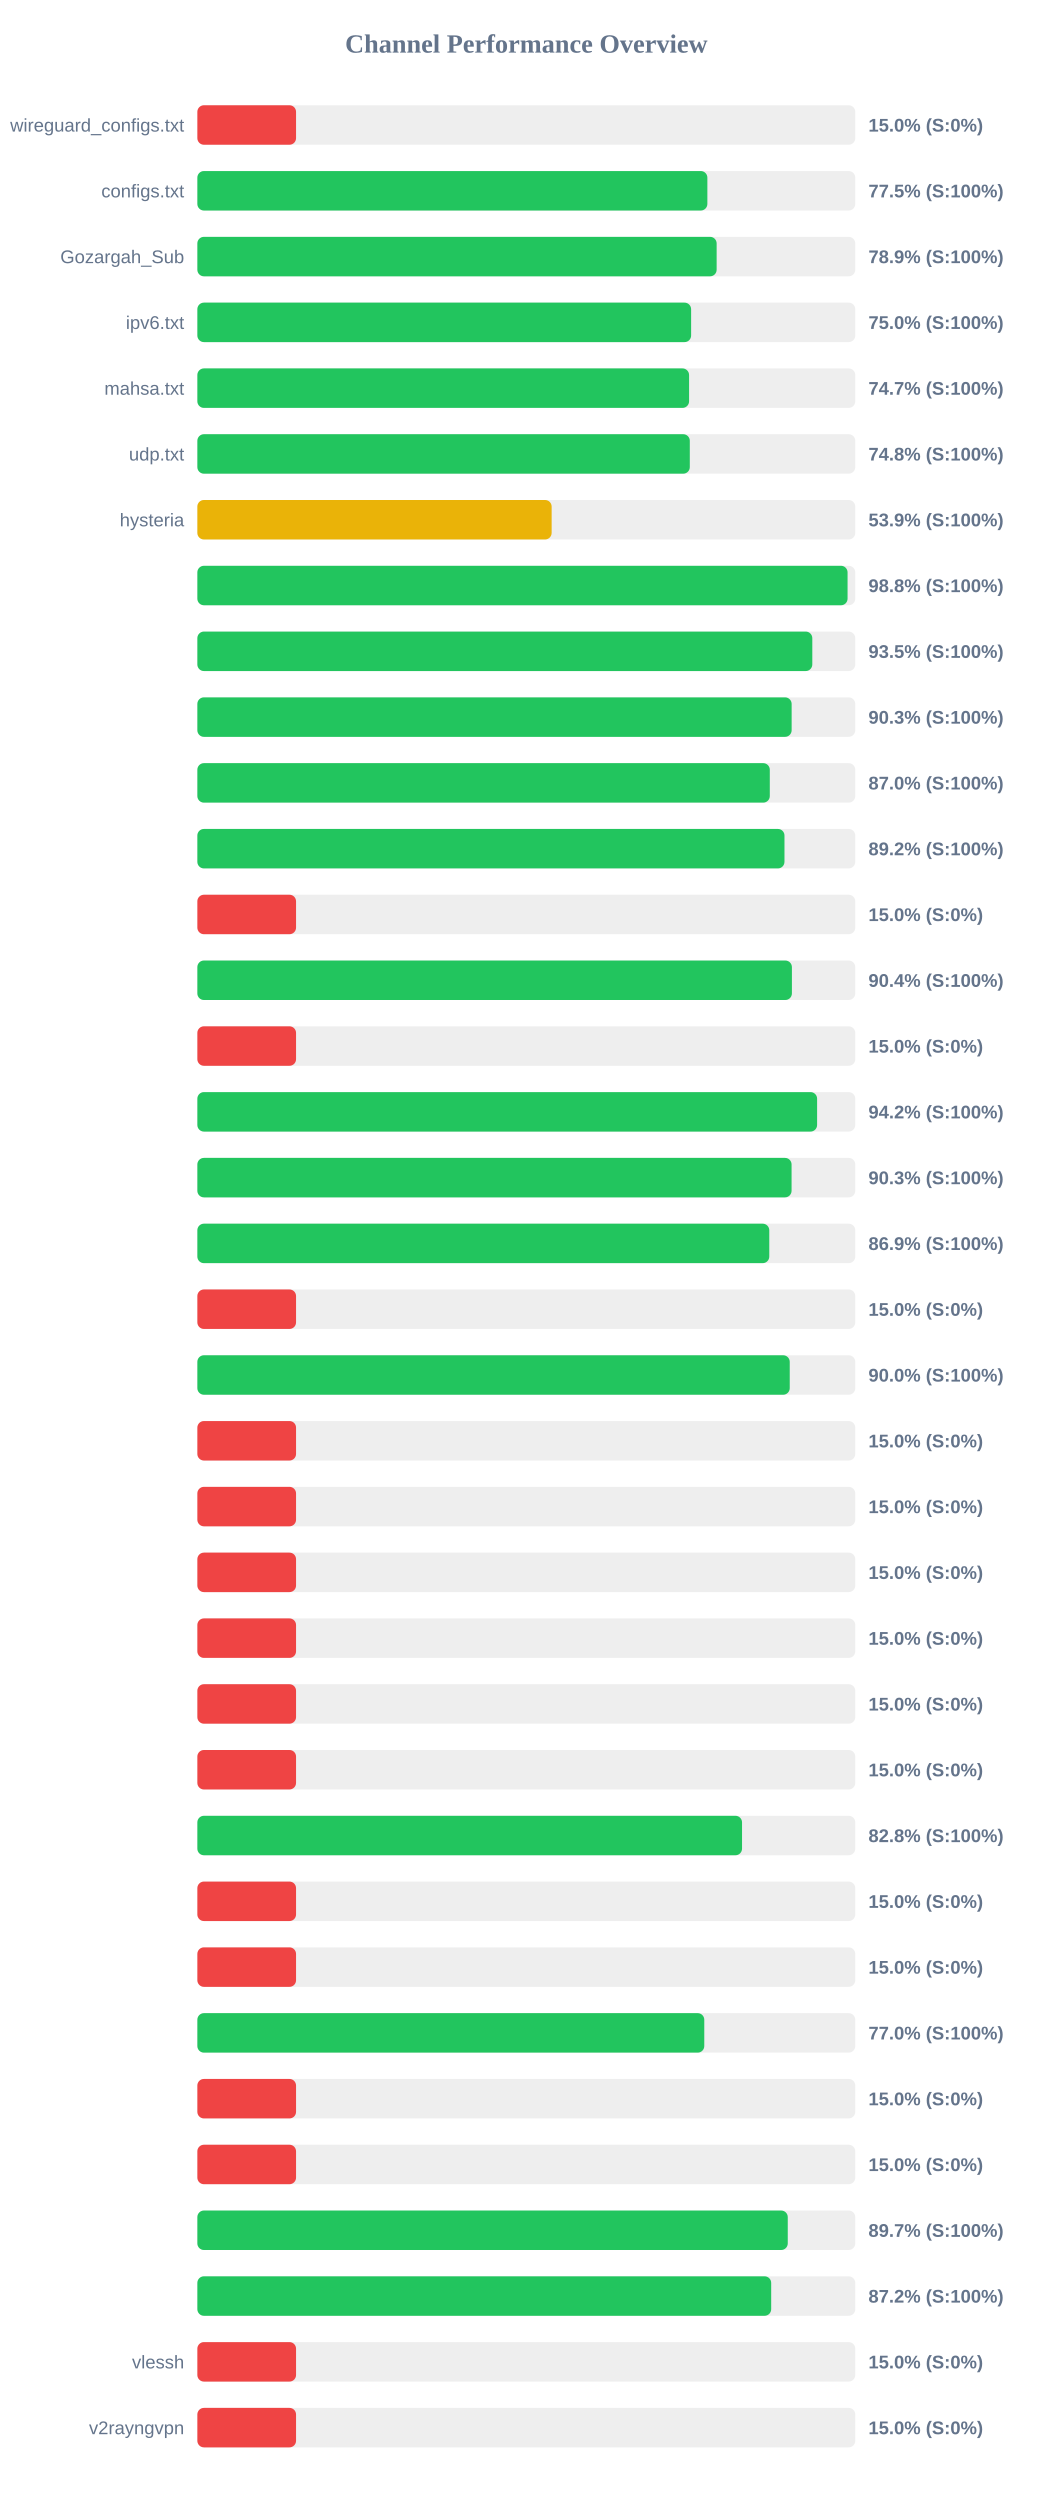
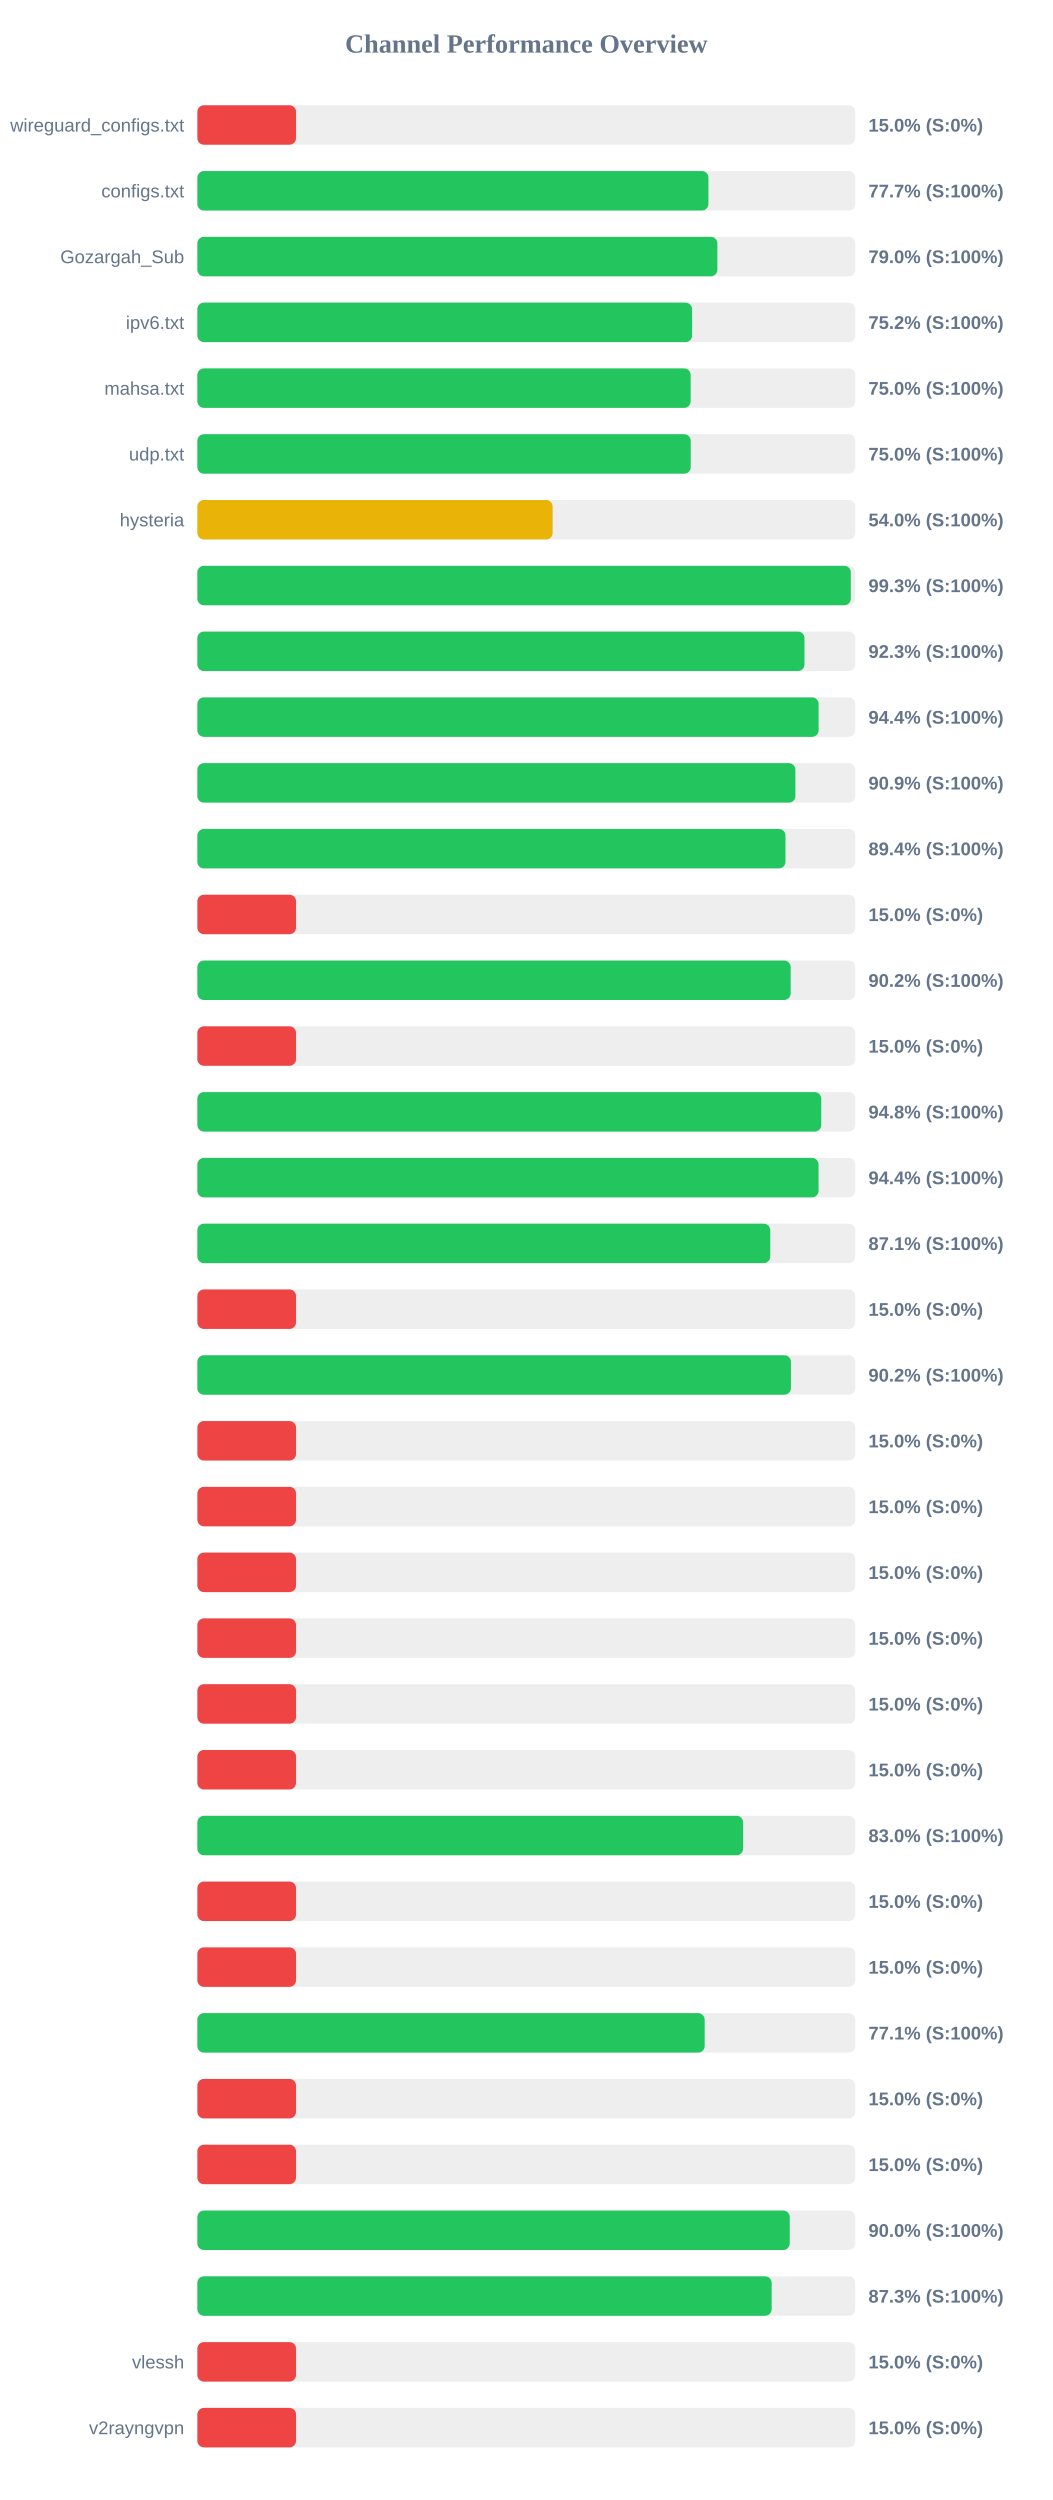
<svg xmlns="http://www.w3.org/2000/svg" width="800" height="1900" version="1.1">
  <style>
        .row { font: 14px Arial; fill: #64748b; }
        .score { font: bold 14px Arial; fill: #64748b; }
    </style>
  <text x="400" y="40" text-anchor="middle" font-size="20px" font-weight="bold" fill="#64748b">Channel Performance Overview</text>
  <rect x="150" y="80" width="500" height="30" fill="#eee" rx="5" />
  <rect x="150" y="80" width="75.0" height="30" fill="#ef4444" rx="5" />
  <text x="140" y="100" text-anchor="end" class="row">wireguard_configs.txt</text>
  <text x="660" y="100" text-anchor="start" class="score">15.0% (S:0%)</text>
  <rect x="150" y="130" width="500" height="30" fill="#eee" rx="5" />
-   <rect x="150" y="130" width="387.6" height="30" fill="#22c55e" rx="5" />
+   <rect x="150" y="130" width="388.4" height="30" fill="#22c55e" rx="5" />
  <text x="140" y="150" text-anchor="end" class="row">configs.txt</text>
-   <text x="660" y="150" text-anchor="start" class="score">77.5% (S:100%)</text>
+   <text x="660" y="150" text-anchor="start" class="score">77.7% (S:100%)</text>
  <rect x="150" y="180" width="500" height="30" fill="#eee" rx="5" />
-   <rect x="150" y="180" width="394.65" height="30" fill="#22c55e" rx="5" />
+   <rect x="150" y="180" width="395.2" height="30" fill="#22c55e" rx="5" />
  <text x="140" y="200" text-anchor="end" class="row">Gozargah_Sub</text>
-   <text x="660" y="200" text-anchor="start" class="score">78.9% (S:100%)</text>
+   <text x="660" y="200" text-anchor="start" class="score">79.0% (S:100%)</text>
  <rect x="150" y="230" width="500" height="30" fill="#eee" rx="5" />
-   <rect x="150" y="230" width="375.25" height="30" fill="#22c55e" rx="5" />
+   <rect x="150" y="230" width="376.0" height="30" fill="#22c55e" rx="5" />
  <text x="140" y="250" text-anchor="end" class="row">ipv6.txt</text>
-   <text x="660" y="250" text-anchor="start" class="score">75.0% (S:100%)</text>
+   <text x="660" y="250" text-anchor="start" class="score">75.2% (S:100%)</text>
  <rect x="150" y="280" width="500" height="30" fill="#eee" rx="5" />
-   <rect x="150" y="280" width="373.7" height="30" fill="#22c55e" rx="5" />
+   <rect x="150" y="280" width="374.9" height="30" fill="#22c55e" rx="5" />
  <text x="140" y="300" text-anchor="end" class="row">mahsa.txt</text>
-   <text x="660" y="300" text-anchor="start" class="score">74.7% (S:100%)</text>
+   <text x="660" y="300" text-anchor="start" class="score">75.0% (S:100%)</text>
  <rect x="150" y="330" width="500" height="30" fill="#eee" rx="5" />
-   <rect x="150" y="330" width="374.25" height="30" fill="#22c55e" rx="5" />
+   <rect x="150" y="330" width="374.95" height="30" fill="#22c55e" rx="5" />
  <text x="140" y="350" text-anchor="end" class="row">udp.txt</text>
-   <text x="660" y="350" text-anchor="start" class="score">74.8% (S:100%)</text>
+   <text x="660" y="350" text-anchor="start" class="score">75.0% (S:100%)</text>
  <rect x="150" y="380" width="500" height="30" fill="#eee" rx="5" />
-   <rect x="150" y="380" width="269.25" height="30" fill="#eab308" rx="5" />
+   <rect x="150" y="380" width="270.0" height="30" fill="#eab308" rx="5" />
  <text x="140" y="400" text-anchor="end" class="row">hysteria</text>
-   <text x="660" y="400" text-anchor="start" class="score">53.9% (S:100%)</text>
+   <text x="660" y="400" text-anchor="start" class="score">54.0% (S:100%)</text>
  <rect x="150" y="430" width="500" height="30" fill="#eee" rx="5" />
-   <rect x="150" y="430" width="494.15" height="30" fill="#22c55e" rx="5" />
+   <rect x="150" y="430" width="496.6" height="30" fill="#22c55e" rx="5" />
  <text x="140" y="450" text-anchor="end" class="row" />
-   <text x="660" y="450" text-anchor="start" class="score">98.8% (S:100%)</text>
+   <text x="660" y="450" text-anchor="start" class="score">99.3% (S:100%)</text>
  <rect x="150" y="480" width="500" height="30" fill="#eee" rx="5" />
-   <rect x="150" y="480" width="467.35" height="30" fill="#22c55e" rx="5" />
+   <rect x="150" y="480" width="461.4" height="30" fill="#22c55e" rx="5" />
  <text x="140" y="500" text-anchor="end" class="row" />
-   <text x="660" y="500" text-anchor="start" class="score">93.5% (S:100%)</text>
+   <text x="660" y="500" text-anchor="start" class="score">92.3% (S:100%)</text>
  <rect x="150" y="530" width="500" height="30" fill="#eee" rx="5" />
-   <rect x="150" y="530" width="451.65" height="30" fill="#22c55e" rx="5" />
+   <rect x="150" y="530" width="472.15" height="30" fill="#22c55e" rx="5" />
  <text x="140" y="550" text-anchor="end" class="row" />
-   <text x="660" y="550" text-anchor="start" class="score">90.3% (S:100%)</text>
+   <text x="660" y="550" text-anchor="start" class="score">94.4% (S:100%)</text>
  <rect x="150" y="580" width="500" height="30" fill="#eee" rx="5" />
-   <rect x="150" y="580" width="435.05" height="30" fill="#22c55e" rx="5" />
+   <rect x="150" y="580" width="454.5" height="30" fill="#22c55e" rx="5" />
  <text x="140" y="600" text-anchor="end" class="row" />
-   <text x="660" y="600" text-anchor="start" class="score">87.0% (S:100%)</text>
+   <text x="660" y="600" text-anchor="start" class="score">90.9% (S:100%)</text>
  <rect x="150" y="630" width="500" height="30" fill="#eee" rx="5" />
-   <rect x="150" y="630" width="446.2" height="30" fill="#22c55e" rx="5" />
+   <rect x="150" y="630" width="446.95" height="30" fill="#22c55e" rx="5" />
  <text x="140" y="650" text-anchor="end" class="row" />
-   <text x="660" y="650" text-anchor="start" class="score">89.2% (S:100%)</text>
+   <text x="660" y="650" text-anchor="start" class="score">89.4% (S:100%)</text>
  <rect x="150" y="680" width="500" height="30" fill="#eee" rx="5" />
  <rect x="150" y="680" width="75.0" height="30" fill="#ef4444" rx="5" />
  <text x="140" y="700" text-anchor="end" class="row" />
  <text x="660" y="700" text-anchor="start" class="score">15.0% (S:0%)</text>
  <rect x="150" y="730" width="500" height="30" fill="#eee" rx="5" />
-   <rect x="150" y="730" width="451.85" height="30" fill="#22c55e" rx="5" />
+   <rect x="150" y="730" width="450.9" height="30" fill="#22c55e" rx="5" />
  <text x="140" y="750" text-anchor="end" class="row" />
-   <text x="660" y="750" text-anchor="start" class="score">90.4% (S:100%)</text>
+   <text x="660" y="750" text-anchor="start" class="score">90.2% (S:100%)</text>
  <rect x="150" y="780" width="500" height="30" fill="#eee" rx="5" />
  <rect x="150" y="780" width="75.0" height="30" fill="#ef4444" rx="5" />
  <text x="140" y="800" text-anchor="end" class="row" />
  <text x="660" y="800" text-anchor="start" class="score">15.0% (S:0%)</text>
  <rect x="150" y="830" width="500" height="30" fill="#eee" rx="5" />
-   <rect x="150" y="830" width="471.0" height="30" fill="#22c55e" rx="5" />
+   <rect x="150" y="830" width="474.15" height="30" fill="#22c55e" rx="5" />
  <text x="140" y="850" text-anchor="end" class="row" />
-   <text x="660" y="850" text-anchor="start" class="score">94.2% (S:100%)</text>
+   <text x="660" y="850" text-anchor="start" class="score">94.8% (S:100%)</text>
  <rect x="150" y="880" width="500" height="30" fill="#eee" rx="5" />
-   <rect x="150" y="880" width="451.6" height="30" fill="#22c55e" rx="5" />
+   <rect x="150" y="880" width="472.1" height="30" fill="#22c55e" rx="5" />
  <text x="140" y="900" text-anchor="end" class="row" />
-   <text x="660" y="900" text-anchor="start" class="score">90.3% (S:100%)</text>
+   <text x="660" y="900" text-anchor="start" class="score">94.4% (S:100%)</text>
  <rect x="150" y="930" width="500" height="30" fill="#eee" rx="5" />
-   <rect x="150" y="930" width="434.65" height="30" fill="#22c55e" rx="5" />
+   <rect x="150" y="930" width="435.4" height="30" fill="#22c55e" rx="5" />
  <text x="140" y="950" text-anchor="end" class="row" />
-   <text x="660" y="950" text-anchor="start" class="score">86.9% (S:100%)</text>
+   <text x="660" y="950" text-anchor="start" class="score">87.1% (S:100%)</text>
  <rect x="150" y="980" width="500" height="30" fill="#eee" rx="5" />
  <rect x="150" y="980" width="75.0" height="30" fill="#ef4444" rx="5" />
  <text x="140" y="1000" text-anchor="end" class="row" />
  <text x="660" y="1000" text-anchor="start" class="score">15.0% (S:0%)</text>
  <rect x="150" y="1030" width="500" height="30" fill="#eee" rx="5" />
-   <rect x="150" y="1030" width="450.2" height="30" fill="#22c55e" rx="5" />
+   <rect x="150" y="1030" width="451.1" height="30" fill="#22c55e" rx="5" />
  <text x="140" y="1050" text-anchor="end" class="row" />
-   <text x="660" y="1050" text-anchor="start" class="score">90.0% (S:100%)</text>
+   <text x="660" y="1050" text-anchor="start" class="score">90.2% (S:100%)</text>
  <rect x="150" y="1080" width="500" height="30" fill="#eee" rx="5" />
  <rect x="150" y="1080" width="75.0" height="30" fill="#ef4444" rx="5" />
  <text x="140" y="1100" text-anchor="end" class="row" />
  <text x="660" y="1100" text-anchor="start" class="score">15.0% (S:0%)</text>
  <rect x="150" y="1130" width="500" height="30" fill="#eee" rx="5" />
  <rect x="150" y="1130" width="75.0" height="30" fill="#ef4444" rx="5" />
  <text x="140" y="1150" text-anchor="end" class="row" />
  <text x="660" y="1150" text-anchor="start" class="score">15.0% (S:0%)</text>
  <rect x="150" y="1180" width="500" height="30" fill="#eee" rx="5" />
  <rect x="150" y="1180" width="75.0" height="30" fill="#ef4444" rx="5" />
  <text x="140" y="1200" text-anchor="end" class="row" />
  <text x="660" y="1200" text-anchor="start" class="score">15.0% (S:0%)</text>
  <rect x="150" y="1230" width="500" height="30" fill="#eee" rx="5" />
  <rect x="150" y="1230" width="75.0" height="30" fill="#ef4444" rx="5" />
  <text x="140" y="1250" text-anchor="end" class="row" />
  <text x="660" y="1250" text-anchor="start" class="score">15.0% (S:0%)</text>
  <rect x="150" y="1280" width="500" height="30" fill="#eee" rx="5" />
  <rect x="150" y="1280" width="75.0" height="30" fill="#ef4444" rx="5" />
  <text x="140" y="1300" text-anchor="end" class="row" />
  <text x="660" y="1300" text-anchor="start" class="score">15.0% (S:0%)</text>
  <rect x="150" y="1330" width="500" height="30" fill="#eee" rx="5" />
  <rect x="150" y="1330" width="75.0" height="30" fill="#ef4444" rx="5" />
  <text x="140" y="1350" text-anchor="end" class="row" />
  <text x="660" y="1350" text-anchor="start" class="score">15.0% (S:0%)</text>
  <rect x="150" y="1380" width="500" height="30" fill="#eee" rx="5" />
-   <rect x="150" y="1380" width="413.95" height="30" fill="#22c55e" rx="5" />
+   <rect x="150" y="1380" width="414.75" height="30" fill="#22c55e" rx="5" />
  <text x="140" y="1400" text-anchor="end" class="row" />
-   <text x="660" y="1400" text-anchor="start" class="score">82.8% (S:100%)</text>
+   <text x="660" y="1400" text-anchor="start" class="score">83.0% (S:100%)</text>
  <rect x="150" y="1430" width="500" height="30" fill="#eee" rx="5" />
  <rect x="150" y="1430" width="75.0" height="30" fill="#ef4444" rx="5" />
  <text x="140" y="1450" text-anchor="end" class="row" />
  <text x="660" y="1450" text-anchor="start" class="score">15.0% (S:0%)</text>
  <rect x="150" y="1480" width="500" height="30" fill="#eee" rx="5" />
  <rect x="150" y="1480" width="75.0" height="30" fill="#ef4444" rx="5" />
  <text x="140" y="1500" text-anchor="end" class="row" />
  <text x="660" y="1500" text-anchor="start" class="score">15.0% (S:0%)</text>
  <rect x="150" y="1530" width="500" height="30" fill="#eee" rx="5" />
-   <rect x="150" y="1530" width="385.25" height="30" fill="#22c55e" rx="5" />
+   <rect x="150" y="1530" width="385.55" height="30" fill="#22c55e" rx="5" />
  <text x="140" y="1550" text-anchor="end" class="row" />
-   <text x="660" y="1550" text-anchor="start" class="score">77.0% (S:100%)</text>
+   <text x="660" y="1550" text-anchor="start" class="score">77.1% (S:100%)</text>
  <rect x="150" y="1580" width="500" height="30" fill="#eee" rx="5" />
  <rect x="150" y="1580" width="75.0" height="30" fill="#ef4444" rx="5" />
  <text x="140" y="1600" text-anchor="end" class="row" />
  <text x="660" y="1600" text-anchor="start" class="score">15.0% (S:0%)</text>
  <rect x="150" y="1630" width="500" height="30" fill="#eee" rx="5" />
  <rect x="150" y="1630" width="75.0" height="30" fill="#ef4444" rx="5" />
  <text x="140" y="1650" text-anchor="end" class="row" />
  <text x="660" y="1650" text-anchor="start" class="score">15.0% (S:0%)</text>
  <rect x="150" y="1680" width="500" height="30" fill="#eee" rx="5" />
-   <rect x="150" y="1680" width="448.7" height="30" fill="#22c55e" rx="5" />
+   <rect x="150" y="1680" width="450.2" height="30" fill="#22c55e" rx="5" />
  <text x="140" y="1700" text-anchor="end" class="row" />
-   <text x="660" y="1700" text-anchor="start" class="score">89.7% (S:100%)</text>
+   <text x="660" y="1700" text-anchor="start" class="score">90.0% (S:100%)</text>
  <rect x="150" y="1730" width="500" height="30" fill="#eee" rx="5" />
-   <rect x="150" y="1730" width="436.1" height="30" fill="#22c55e" rx="5" />
+   <rect x="150" y="1730" width="436.45" height="30" fill="#22c55e" rx="5" />
  <text x="140" y="1750" text-anchor="end" class="row" />
-   <text x="660" y="1750" text-anchor="start" class="score">87.2% (S:100%)</text>
+   <text x="660" y="1750" text-anchor="start" class="score">87.3% (S:100%)</text>
  <rect x="150" y="1780" width="500" height="30" fill="#eee" rx="5" />
  <rect x="150" y="1780" width="75.0" height="30" fill="#ef4444" rx="5" />
  <text x="140" y="1800" text-anchor="end" class="row">vlessh</text>
  <text x="660" y="1800" text-anchor="start" class="score">15.0% (S:0%)</text>
  <rect x="150" y="1830" width="500" height="30" fill="#eee" rx="5" />
  <rect x="150" y="1830" width="75.0" height="30" fill="#ef4444" rx="5" />
  <text x="140" y="1850" text-anchor="end" class="row">v2rayngvpn</text>
  <text x="660" y="1850" text-anchor="start" class="score">15.0% (S:0%)</text>
</svg>
